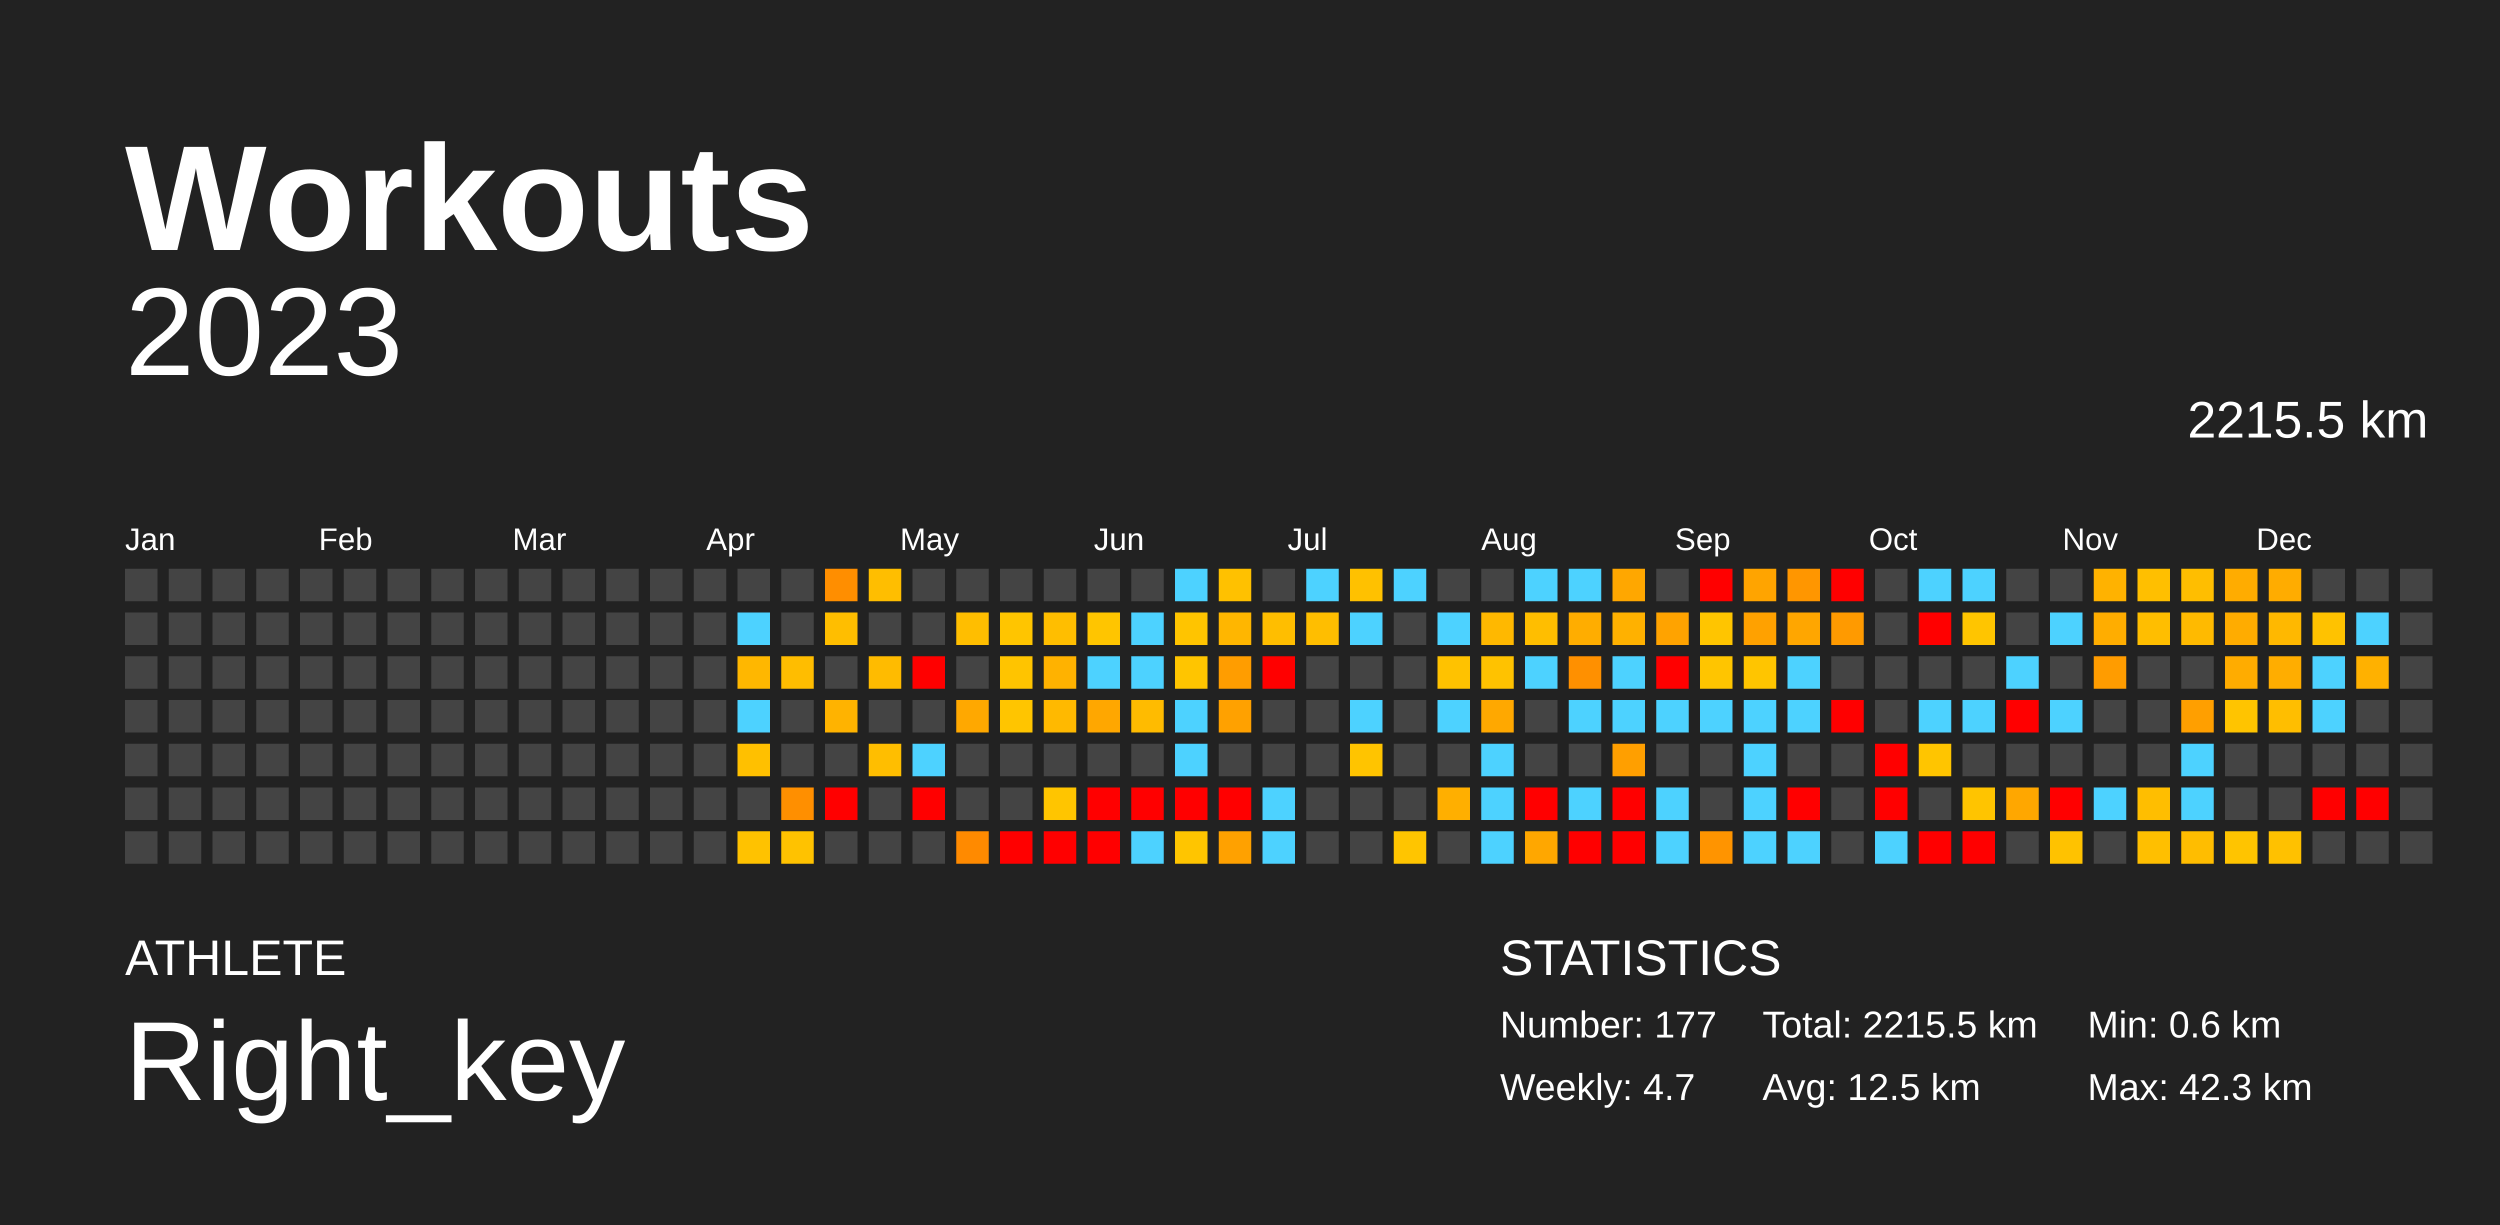
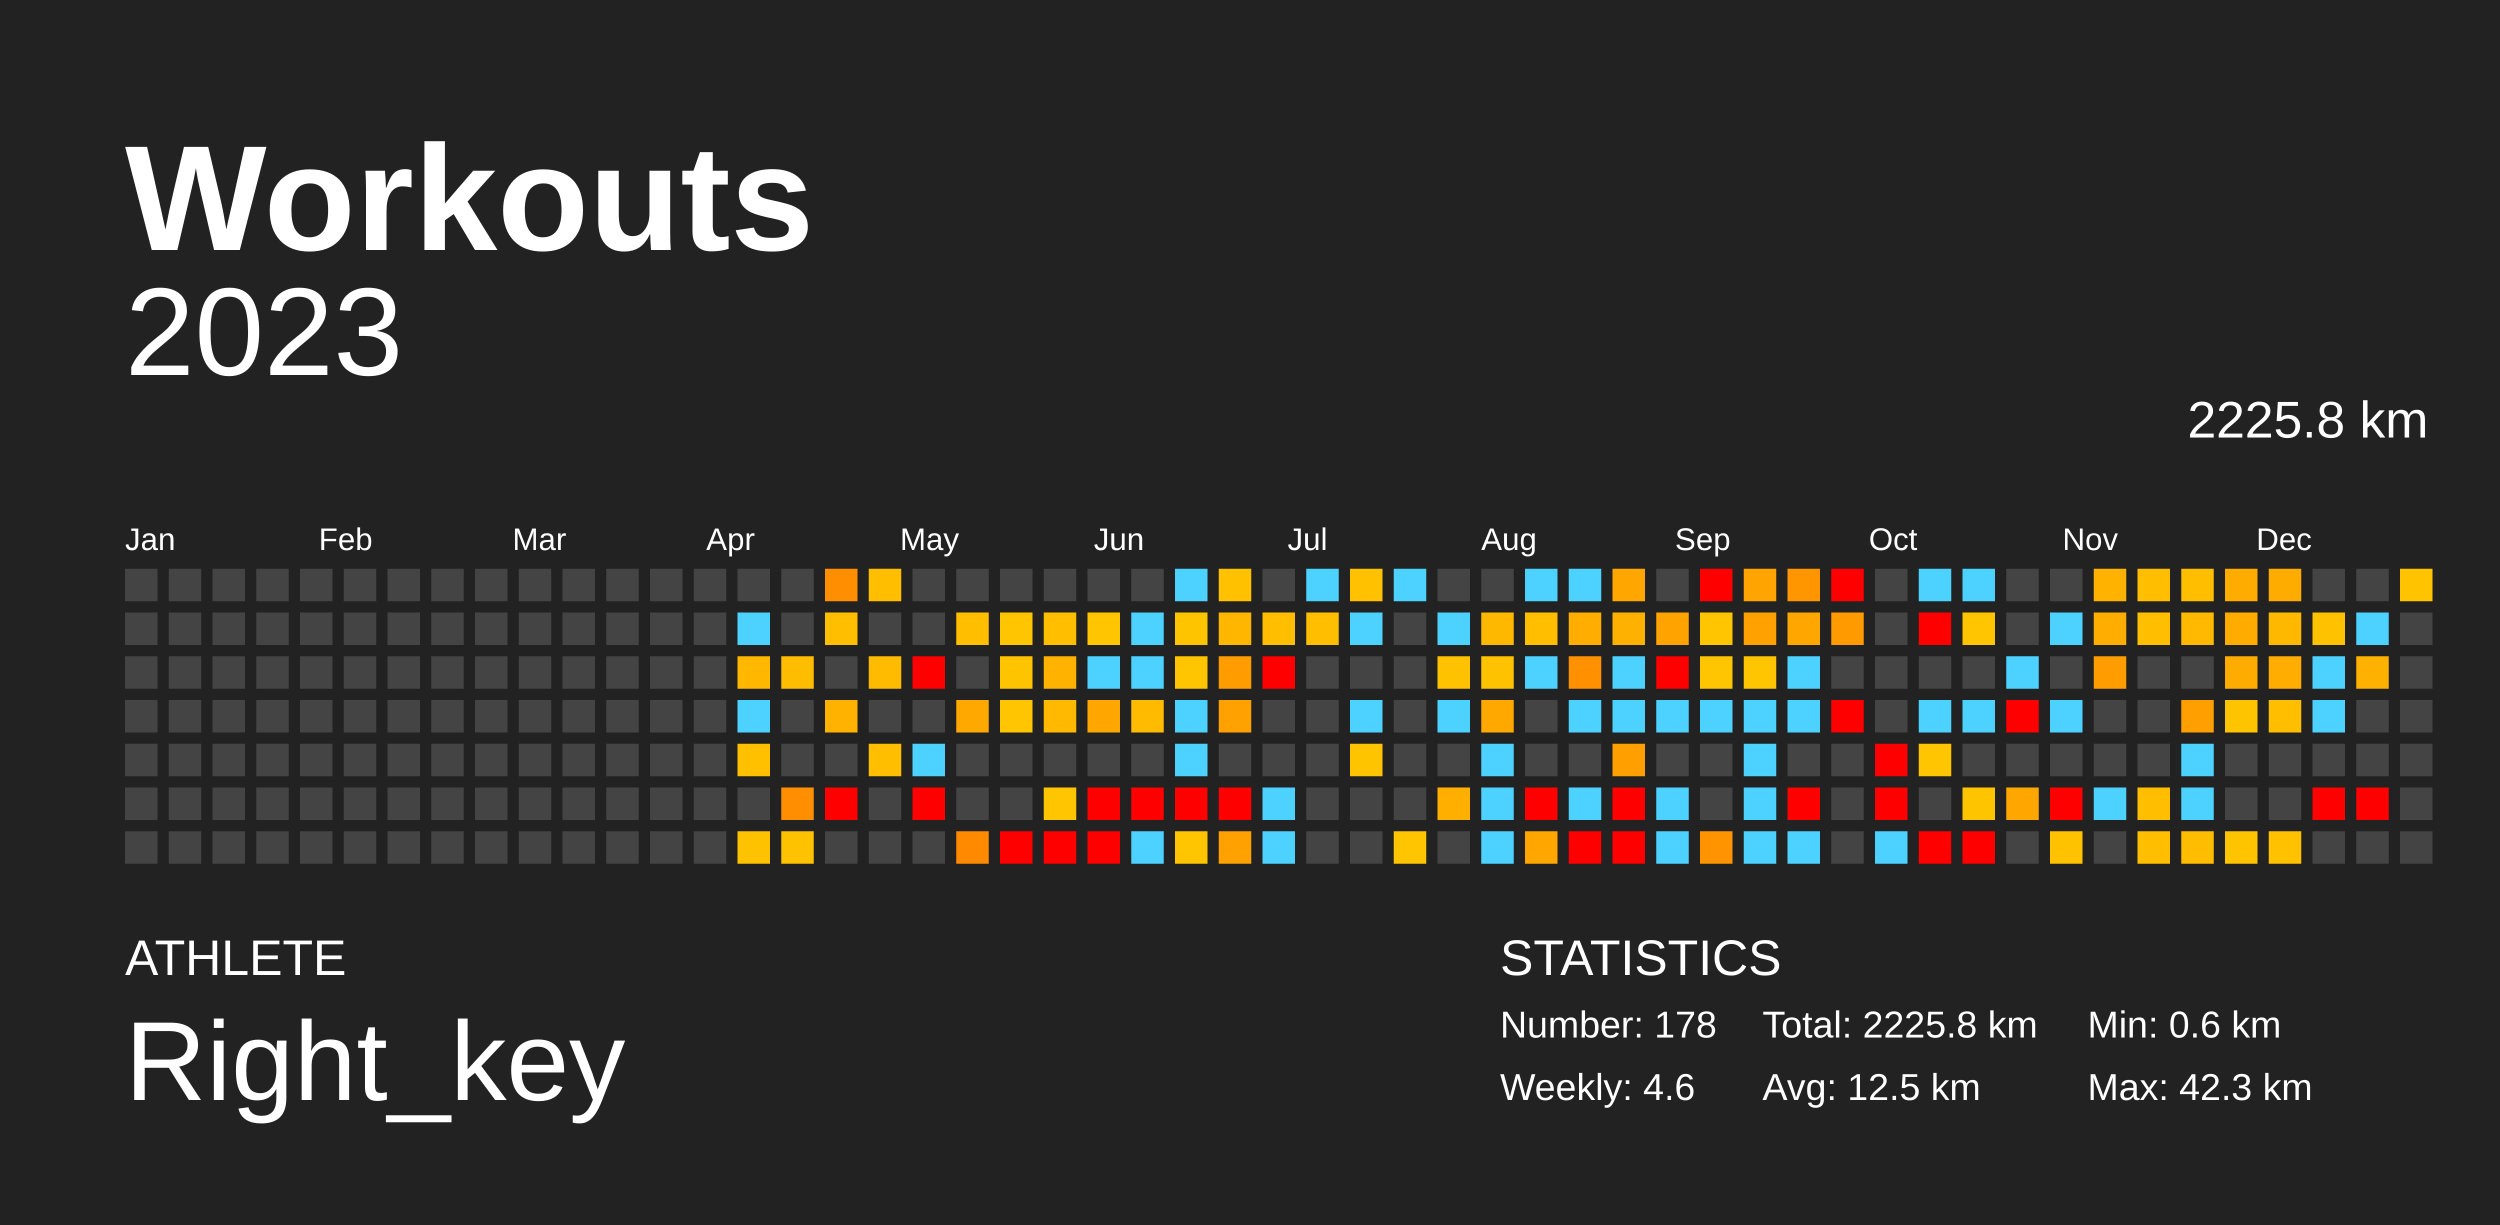
<svg xmlns="http://www.w3.org/2000/svg" baseProfile="full" height="98mm" version="1.1" viewBox="0,0,200,98" width="200mm">
  <defs />
  <rect fill="#222222" height="98" width="200" x="0" y="0" />
  <text fill="#FFFFFF" style="font-size:12px; font-family:Arial; font-weight:bold;" x="10" y="20">Workouts</text>
  <text fill="#FFFFFF" style="font-size:4px; font-family:Arial" x="10" y="78">ATHLETE</text>
  <text fill="#FFFFFF" style="font-size:9px; font-family:Arial" x="10" y="88">Right_key</text>
  <text fill="#FFFFFF" style="font-size:4px; font-family:Arial" x="120" y="78">STATISTICS</text>
-   <text fill="#FFFFFF" style="font-size:3px; font-family:Arial" x="120" y="83">Number: 177</text>
-   <text fill="#FFFFFF" style="font-size:3px; font-family:Arial" x="120" y="88">Weekly: 4.7</text>
-   <text fill="#FFFFFF" style="font-size:3px; font-family:Arial" x="141" y="83">Total: 2215.5 km</text>
+   <text fill="#FFFFFF" style="font-size:3px; font-family:Arial" x="120" y="83">Number: 178</text>
+   <text fill="#FFFFFF" style="font-size:3px; font-family:Arial" x="120" y="88">Weekly: 4.6</text>
+   <text fill="#FFFFFF" style="font-size:3px; font-family:Arial" x="141" y="83">Total: 2225.8 km</text>
  <text fill="#FFFFFF" style="font-size:3px; font-family:Arial" x="141" y="88">Avg: 12.5 km</text>
  <text fill="#FFFFFF" style="font-size:3px; font-family:Arial" x="167" y="83">Min: 0.6 km</text>
  <text fill="#FFFFFF" style="font-size:3px; font-family:Arial" x="167" y="88">Max: 42.3 km</text>
  <text alignment-baseline="hanging" fill="#FFFFFF" style="font-size:10.0px; font-family:Arial;" x="10" y="30">2023</text>
-   <text alignment-baseline="hanging" fill="#FFFFFF" style="font-size:4.125px; font-family:Arial;" x="175" y="35">2215.5 km</text>
+   <text alignment-baseline="hanging" fill="#FFFFFF" style="font-size:4.125px; font-family:Arial;" x="175" y="35">2225.8 km</text>
  <text fill="#FFFFFF" style="font-size:2.5px; font-family:Arial" x="10.0" y="44">Jan</text>
  <text fill="#FFFFFF" style="font-size:2.5px; font-family:Arial" x="25.5" y="44">Feb</text>
  <text fill="#FFFFFF" style="font-size:2.5px; font-family:Arial" x="41.0" y="44">Mar</text>
  <text fill="#FFFFFF" style="font-size:2.5px; font-family:Arial" x="56.5" y="44">Apr</text>
  <text fill="#FFFFFF" style="font-size:2.5px; font-family:Arial" x="72.0" y="44">May</text>
  <text fill="#FFFFFF" style="font-size:2.5px; font-family:Arial" x="87.5" y="44">Jun</text>
  <text fill="#FFFFFF" style="font-size:2.5px; font-family:Arial" x="103.0" y="44">Jul</text>
  <text fill="#FFFFFF" style="font-size:2.5px; font-family:Arial" x="118.5" y="44">Aug</text>
  <text fill="#FFFFFF" style="font-size:2.5px; font-family:Arial" x="134.0" y="44">Sep</text>
  <text fill="#FFFFFF" style="font-size:2.5px; font-family:Arial" x="149.5" y="44">Oct</text>
  <text fill="#FFFFFF" style="font-size:2.5px; font-family:Arial" x="165.0" y="44">Nov</text>
  <text fill="#FFFFFF" style="font-size:2.5px; font-family:Arial" x="180.5" y="44">Dec</text>
  <rect fill="#444444" height="2.6" width="2.6" x="10.0" y="45.5" />
  <rect fill="#444444" height="2.6" width="2.6" x="10.0" y="49.0" />
  <rect fill="#444444" height="2.6" width="2.6" x="10.0" y="52.5" />
  <rect fill="#444444" height="2.6" width="2.6" x="10.0" y="56.0" />
  <rect fill="#444444" height="2.6" width="2.6" x="10.0" y="59.5" />
  <rect fill="#444444" height="2.6" width="2.6" x="10.0" y="63.0" />
  <rect fill="#444444" height="2.6" width="2.6" x="10.0" y="66.5" />
  <rect fill="#444444" height="2.6" width="2.6" x="13.5" y="45.5" />
  <rect fill="#444444" height="2.6" width="2.6" x="13.5" y="49.0" />
  <rect fill="#444444" height="2.6" width="2.6" x="13.5" y="52.5" />
  <rect fill="#444444" height="2.6" width="2.6" x="13.5" y="56.0" />
  <rect fill="#444444" height="2.6" width="2.6" x="13.5" y="59.5" />
  <rect fill="#444444" height="2.6" width="2.6" x="13.5" y="63.0" />
  <rect fill="#444444" height="2.6" width="2.6" x="13.5" y="66.5" />
  <rect fill="#444444" height="2.6" width="2.6" x="17.0" y="45.5" />
  <rect fill="#444444" height="2.6" width="2.6" x="17.0" y="49.0" />
  <rect fill="#444444" height="2.6" width="2.6" x="17.0" y="52.5" />
  <rect fill="#444444" height="2.6" width="2.6" x="17.0" y="56.0" />
  <rect fill="#444444" height="2.6" width="2.6" x="17.0" y="59.5" />
  <rect fill="#444444" height="2.6" width="2.6" x="17.0" y="63.0" />
  <rect fill="#444444" height="2.6" width="2.6" x="17.0" y="66.5" />
  <rect fill="#444444" height="2.6" width="2.6" x="20.5" y="45.5" />
  <rect fill="#444444" height="2.6" width="2.6" x="20.5" y="49.0" />
  <rect fill="#444444" height="2.6" width="2.6" x="20.5" y="52.5" />
  <rect fill="#444444" height="2.6" width="2.6" x="20.5" y="56.0" />
  <rect fill="#444444" height="2.6" width="2.6" x="20.5" y="59.5" />
  <rect fill="#444444" height="2.6" width="2.6" x="20.5" y="63.0" />
  <rect fill="#444444" height="2.6" width="2.6" x="20.5" y="66.5" />
  <rect fill="#444444" height="2.6" width="2.6" x="24.0" y="45.5" />
  <rect fill="#444444" height="2.6" width="2.6" x="24.0" y="49.0" />
  <rect fill="#444444" height="2.6" width="2.6" x="24.0" y="52.5" />
  <rect fill="#444444" height="2.6" width="2.6" x="24.0" y="56.0" />
  <rect fill="#444444" height="2.6" width="2.6" x="24.0" y="59.5" />
  <rect fill="#444444" height="2.6" width="2.6" x="24.0" y="63.0" />
  <rect fill="#444444" height="2.6" width="2.6" x="24.0" y="66.5" />
  <rect fill="#444444" height="2.6" width="2.6" x="27.5" y="45.5" />
  <rect fill="#444444" height="2.6" width="2.6" x="27.5" y="49.0" />
  <rect fill="#444444" height="2.6" width="2.6" x="27.5" y="52.5" />
  <rect fill="#444444" height="2.6" width="2.6" x="27.5" y="56.0" />
  <rect fill="#444444" height="2.6" width="2.6" x="27.5" y="59.5" />
  <rect fill="#444444" height="2.6" width="2.6" x="27.5" y="63.0" />
  <rect fill="#444444" height="2.6" width="2.6" x="27.5" y="66.5" />
  <rect fill="#444444" height="2.6" width="2.6" x="31.0" y="45.5" />
  <rect fill="#444444" height="2.6" width="2.6" x="31.0" y="49.0" />
  <rect fill="#444444" height="2.6" width="2.6" x="31.0" y="52.5" />
  <rect fill="#444444" height="2.6" width="2.6" x="31.0" y="56.0" />
  <rect fill="#444444" height="2.6" width="2.6" x="31.0" y="59.5" />
  <rect fill="#444444" height="2.6" width="2.6" x="31.0" y="63.0" />
  <rect fill="#444444" height="2.6" width="2.6" x="31.0" y="66.5" />
  <rect fill="#444444" height="2.6" width="2.6" x="34.5" y="45.5" />
  <rect fill="#444444" height="2.6" width="2.6" x="34.5" y="49.0" />
  <rect fill="#444444" height="2.6" width="2.6" x="34.5" y="52.5" />
  <rect fill="#444444" height="2.6" width="2.6" x="34.5" y="56.0" />
  <rect fill="#444444" height="2.6" width="2.6" x="34.5" y="59.5" />
  <rect fill="#444444" height="2.6" width="2.6" x="34.5" y="63.0" />
  <rect fill="#444444" height="2.6" width="2.6" x="34.5" y="66.5" />
  <rect fill="#444444" height="2.6" width="2.6" x="38.0" y="45.5" />
  <rect fill="#444444" height="2.6" width="2.6" x="38.0" y="49.0" />
  <rect fill="#444444" height="2.6" width="2.6" x="38.0" y="52.5" />
  <rect fill="#444444" height="2.6" width="2.6" x="38.0" y="56.0" />
  <rect fill="#444444" height="2.6" width="2.6" x="38.0" y="59.5" />
  <rect fill="#444444" height="2.6" width="2.6" x="38.0" y="63.0" />
  <rect fill="#444444" height="2.6" width="2.6" x="38.0" y="66.5" />
  <rect fill="#444444" height="2.6" width="2.6" x="41.5" y="45.5" />
  <rect fill="#444444" height="2.6" width="2.6" x="41.5" y="49.0" />
  <rect fill="#444444" height="2.6" width="2.6" x="41.5" y="52.5" />
  <rect fill="#444444" height="2.6" width="2.6" x="41.5" y="56.0" />
  <rect fill="#444444" height="2.6" width="2.6" x="41.5" y="59.5" />
  <rect fill="#444444" height="2.6" width="2.6" x="41.5" y="63.0" />
  <rect fill="#444444" height="2.6" width="2.6" x="41.5" y="66.5" />
  <rect fill="#444444" height="2.6" width="2.6" x="45.0" y="45.5" />
  <rect fill="#444444" height="2.6" width="2.6" x="45.0" y="49.0" />
  <rect fill="#444444" height="2.6" width="2.6" x="45.0" y="52.5" />
  <rect fill="#444444" height="2.6" width="2.6" x="45.0" y="56.0" />
  <rect fill="#444444" height="2.6" width="2.6" x="45.0" y="59.5" />
  <rect fill="#444444" height="2.6" width="2.6" x="45.0" y="63.0" />
  <rect fill="#444444" height="2.6" width="2.6" x="45.0" y="66.5" />
  <rect fill="#444444" height="2.6" width="2.6" x="48.5" y="45.5" />
  <rect fill="#444444" height="2.6" width="2.6" x="48.5" y="49.0" />
  <rect fill="#444444" height="2.6" width="2.6" x="48.5" y="52.5" />
  <rect fill="#444444" height="2.6" width="2.6" x="48.5" y="56.0" />
  <rect fill="#444444" height="2.6" width="2.6" x="48.5" y="59.5" />
  <rect fill="#444444" height="2.6" width="2.6" x="48.5" y="63.0" />
  <rect fill="#444444" height="2.6" width="2.6" x="48.5" y="66.5" />
  <rect fill="#444444" height="2.6" width="2.6" x="52.0" y="45.5" />
  <rect fill="#444444" height="2.6" width="2.6" x="52.0" y="49.0" />
  <rect fill="#444444" height="2.6" width="2.6" x="52.0" y="52.5" />
  <rect fill="#444444" height="2.6" width="2.6" x="52.0" y="56.0" />
  <rect fill="#444444" height="2.6" width="2.6" x="52.0" y="59.5" />
  <rect fill="#444444" height="2.6" width="2.6" x="52.0" y="63.0" />
  <rect fill="#444444" height="2.6" width="2.6" x="52.0" y="66.5" />
  <rect fill="#444444" height="2.6" width="2.6" x="55.5" y="45.5" />
  <rect fill="#444444" height="2.6" width="2.6" x="55.5" y="49.0" />
  <rect fill="#444444" height="2.6" width="2.6" x="55.5" y="52.5" />
  <rect fill="#444444" height="2.6" width="2.6" x="55.5" y="56.0" />
  <rect fill="#444444" height="2.6" width="2.6" x="55.5" y="59.5" />
  <rect fill="#444444" height="2.6" width="2.6" x="55.5" y="63.0" />
  <rect fill="#444444" height="2.6" width="2.6" x="55.5" y="66.5" />
  <rect fill="#444444" height="2.6" width="2.6" x="59.0" y="45.5" />
  <rect fill="#4dd2ff" height="2.6" width="2.6" x="59.0" y="49.0" />
  <rect fill="#ffb700" height="2.6" width="2.6" x="59.0" y="52.5" />
  <rect fill="#4dd2ff" height="2.6" width="2.6" x="59.0" y="56.0" />
  <rect fill="#ffc000" height="2.6" width="2.6" x="59.0" y="59.5" />
  <rect fill="#444444" height="2.6" width="2.6" x="59.0" y="63.0" />
  <rect fill="#ffc200" height="2.6" width="2.6" x="59.0" y="66.5" />
  <rect fill="#444444" height="2.6" width="2.6" x="62.5" y="45.5" />
  <rect fill="#444444" height="2.6" width="2.6" x="62.5" y="49.0" />
  <rect fill="#ffbd00" height="2.6" width="2.6" x="62.5" y="52.5" />
  <rect fill="#444444" height="2.6" width="2.6" x="62.5" y="56.0" />
  <rect fill="#444444" height="2.6" width="2.6" x="62.5" y="59.5" />
  <rect fill="#ff8f00" height="2.6" width="2.6" x="62.5" y="63.0" />
  <rect fill="#ffc200" height="2.6" width="2.6" x="62.5" y="66.5" />
  <rect fill="#ff8e00" height="2.6" width="2.6" x="66.0" y="45.5" />
  <rect fill="#ffbe00" height="2.6" width="2.6" x="66.0" y="49.0" />
  <rect fill="#444444" height="2.6" width="2.6" x="66.0" y="52.5" />
  <rect fill="#ffb300" height="2.6" width="2.6" x="66.0" y="56.0" />
  <rect fill="#444444" height="2.6" width="2.6" x="66.0" y="59.5" />
  <rect fill="red" height="2.6" width="2.6" x="66.0" y="63.0" />
  <rect fill="#444444" height="2.6" width="2.6" x="66.0" y="66.5" />
  <rect fill="#ffbe00" height="2.6" width="2.6" x="69.5" y="45.5" />
  <rect fill="#444444" height="2.6" width="2.6" x="69.5" y="49.0" />
  <rect fill="#ffbb00" height="2.6" width="2.6" x="69.5" y="52.5" />
  <rect fill="#444444" height="2.6" width="2.6" x="69.5" y="56.0" />
  <rect fill="#ffbe00" height="2.6" width="2.6" x="69.5" y="59.5" />
  <rect fill="#444444" height="2.6" width="2.6" x="69.5" y="63.0" />
  <rect fill="#444444" height="2.6" width="2.6" x="69.5" y="66.5" />
  <rect fill="#444444" height="2.6" width="2.6" x="73.0" y="45.5" />
  <rect fill="#444444" height="2.6" width="2.6" x="73.0" y="49.0" />
  <rect fill="red" height="2.6" width="2.6" x="73.0" y="52.5" />
  <rect fill="#444444" height="2.6" width="2.6" x="73.0" y="56.0" />
  <rect fill="#4dd2ff" height="2.6" width="2.6" x="73.0" y="59.5" />
  <rect fill="red" height="2.6" width="2.6" x="73.0" y="63.0" />
  <rect fill="#444444" height="2.6" width="2.6" x="73.0" y="66.5" />
  <rect fill="#444444" height="2.6" width="2.6" x="76.5" y="45.5" />
  <rect fill="#ffbe00" height="2.6" width="2.6" x="76.5" y="49.0" />
  <rect fill="#444444" height="2.6" width="2.6" x="76.5" y="52.5" />
  <rect fill="#ffa800" height="2.6" width="2.6" x="76.5" y="56.0" />
  <rect fill="#444444" height="2.6" width="2.6" x="76.5" y="59.5" />
  <rect fill="#444444" height="2.6" width="2.6" x="76.5" y="63.0" />
  <rect fill="#ff8a00" height="2.6" width="2.6" x="76.5" y="66.5" />
  <rect fill="#444444" height="2.6" width="2.6" x="80.0" y="45.5" />
  <rect fill="#ffc500" height="2.6" width="2.6" x="80.0" y="49.0" />
  <rect fill="#ffc400" height="2.6" width="2.6" x="80.0" y="52.5" />
  <rect fill="#ffc500" height="2.6" width="2.6" x="80.0" y="56.0" />
  <rect fill="#444444" height="2.6" width="2.6" x="80.0" y="59.5" />
  <rect fill="#444444" height="2.6" width="2.6" x="80.0" y="63.0" />
  <rect fill="red" height="2.6" width="2.6" x="80.0" y="66.5" />
  <rect fill="#444444" height="2.6" width="2.6" x="83.5" y="45.5" />
  <rect fill="#ffbe00" height="2.6" width="2.6" x="83.5" y="49.0" />
  <rect fill="#ffb200" height="2.6" width="2.6" x="83.5" y="52.5" />
  <rect fill="#ffb900" height="2.6" width="2.6" x="83.5" y="56.0" />
  <rect fill="#444444" height="2.6" width="2.6" x="83.5" y="59.5" />
  <rect fill="#ffc500" height="2.6" width="2.6" x="83.5" y="63.0" />
  <rect fill="red" height="2.6" width="2.6" x="83.5" y="66.5" />
  <rect fill="#444444" height="2.6" width="2.6" x="87.0" y="45.5" />
  <rect fill="#ffc500" height="2.6" width="2.6" x="87.0" y="49.0" />
  <rect fill="#4dd2ff" height="2.6" width="2.6" x="87.0" y="52.5" />
  <rect fill="#ffa700" height="2.6" width="2.6" x="87.0" y="56.0" />
  <rect fill="#444444" height="2.6" width="2.6" x="87.0" y="59.5" />
  <rect fill="red" height="2.6" width="2.6" x="87.0" y="63.0" />
  <rect fill="red" height="2.6" width="2.6" x="87.0" y="66.5" />
  <rect fill="#444444" height="2.6" width="2.6" x="90.5" y="45.5" />
  <rect fill="#4dd2ff" height="2.6" width="2.6" x="90.5" y="49.0" />
  <rect fill="#4dd2ff" height="2.6" width="2.6" x="90.5" y="52.5" />
  <rect fill="#ffbb00" height="2.6" width="2.6" x="90.5" y="56.0" />
  <rect fill="#444444" height="2.6" width="2.6" x="90.5" y="59.5" />
  <rect fill="red" height="2.6" width="2.6" x="90.5" y="63.0" />
  <rect fill="#4dd2ff" height="2.6" width="2.6" x="90.5" y="66.5" />
  <rect fill="#4dd2ff" height="2.6" width="2.6" x="94.0" y="45.5" />
  <rect fill="#ffc400" height="2.6" width="2.6" x="94.0" y="49.0" />
  <rect fill="#ffc500" height="2.6" width="2.6" x="94.0" y="52.5" />
  <rect fill="#4dd2ff" height="2.6" width="2.6" x="94.0" y="56.0" />
  <rect fill="#4dd2ff" height="2.6" width="2.6" x="94.0" y="59.5" />
  <rect fill="red" height="2.6" width="2.6" x="94.0" y="63.0" />
  <rect fill="#ffc500" height="2.6" width="2.6" x="94.0" y="66.5" />
  <rect fill="#ffc100" height="2.6" width="2.6" x="97.5" y="45.5" />
  <rect fill="#ffb600" height="2.6" width="2.6" x="97.5" y="49.0" />
  <rect fill="#ff9d00" height="2.6" width="2.6" x="97.5" y="52.5" />
  <rect fill="#ffa100" height="2.6" width="2.6" x="97.5" y="56.0" />
  <rect fill="#444444" height="2.6" width="2.6" x="97.5" y="59.5" />
  <rect fill="red" height="2.6" width="2.6" x="97.5" y="63.0" />
  <rect fill="#ffa100" height="2.6" width="2.6" x="97.5" y="66.5" />
  <rect fill="#444444" height="2.6" width="2.6" x="101.0" y="45.5" />
  <rect fill="#ffbe00" height="2.6" width="2.6" x="101.0" y="49.0" />
  <rect fill="red" height="2.6" width="2.6" x="101.0" y="52.5" />
  <rect fill="#444444" height="2.6" width="2.6" x="101.0" y="56.0" />
  <rect fill="#444444" height="2.6" width="2.6" x="101.0" y="59.5" />
  <rect fill="#4dd2ff" height="2.6" width="2.6" x="101.0" y="63.0" />
  <rect fill="#4dd2ff" height="2.6" width="2.6" x="101.0" y="66.5" />
  <rect fill="#4dd2ff" height="2.6" width="2.6" x="104.5" y="45.5" />
  <rect fill="#ffbe00" height="2.6" width="2.6" x="104.5" y="49.0" />
  <rect fill="#444444" height="2.6" width="2.6" x="104.5" y="52.5" />
  <rect fill="#444444" height="2.6" width="2.6" x="104.5" y="56.0" />
  <rect fill="#444444" height="2.6" width="2.6" x="104.5" y="59.5" />
  <rect fill="#444444" height="2.6" width="2.6" x="104.5" y="63.0" />
  <rect fill="#444444" height="2.6" width="2.6" x="104.5" y="66.5" />
  <rect fill="#ffc100" height="2.6" width="2.6" x="108.0" y="45.5" />
  <rect fill="#4dd2ff" height="2.6" width="2.6" x="108.0" y="49.0" />
  <rect fill="#444444" height="2.6" width="2.6" x="108.0" y="52.5" />
  <rect fill="#4dd2ff" height="2.6" width="2.6" x="108.0" y="56.0" />
  <rect fill="#ffc400" height="2.6" width="2.6" x="108.0" y="59.5" />
  <rect fill="#444444" height="2.6" width="2.6" x="108.0" y="63.0" />
  <rect fill="#444444" height="2.6" width="2.6" x="108.0" y="66.5" />
  <rect fill="#4dd2ff" height="2.6" width="2.6" x="111.5" y="45.5" />
  <rect fill="#444444" height="2.6" width="2.6" x="111.5" y="49.0" />
  <rect fill="#444444" height="2.6" width="2.6" x="111.5" y="52.5" />
  <rect fill="#444444" height="2.6" width="2.6" x="111.5" y="56.0" />
  <rect fill="#444444" height="2.6" width="2.6" x="111.5" y="59.5" />
  <rect fill="#444444" height="2.6" width="2.6" x="111.5" y="63.0" />
  <rect fill="#ffc500" height="2.6" width="2.6" x="111.5" y="66.5" />
  <rect fill="#444444" height="2.6" width="2.6" x="115.0" y="45.5" />
  <rect fill="#4dd2ff" height="2.6" width="2.6" x="115.0" y="49.0" />
  <rect fill="#ffc200" height="2.6" width="2.6" x="115.0" y="52.5" />
  <rect fill="#4dd2ff" height="2.6" width="2.6" x="115.0" y="56.0" />
  <rect fill="#444444" height="2.6" width="2.6" x="115.0" y="59.5" />
  <rect fill="#ffaf00" height="2.6" width="2.6" x="115.0" y="63.0" />
  <rect fill="#444444" height="2.6" width="2.6" x="115.0" y="66.5" />
  <rect fill="#444444" height="2.6" width="2.6" x="118.5" y="45.5" />
  <rect fill="#ffb800" height="2.6" width="2.6" x="118.5" y="49.0" />
  <rect fill="#ffc200" height="2.6" width="2.6" x="118.5" y="52.5" />
  <rect fill="#ffa800" height="2.6" width="2.6" x="118.5" y="56.0" />
  <rect fill="#4dd2ff" height="2.6" width="2.6" x="118.5" y="59.5" />
  <rect fill="#4dd2ff" height="2.6" width="2.6" x="118.5" y="63.0" />
  <rect fill="#4dd2ff" height="2.6" width="2.6" x="118.5" y="66.5" />
  <rect fill="#4dd2ff" height="2.6" width="2.6" x="122.0" y="45.5" />
  <rect fill="#ffbe00" height="2.6" width="2.6" x="122.0" y="49.0" />
  <rect fill="#4dd2ff" height="2.6" width="2.6" x="122.0" y="52.5" />
  <rect fill="#444444" height="2.6" width="2.6" x="122.0" y="56.0" />
  <rect fill="#444444" height="2.6" width="2.6" x="122.0" y="59.5" />
  <rect fill="red" height="2.6" width="2.6" x="122.0" y="63.0" />
  <rect fill="#ffa700" height="2.6" width="2.6" x="122.0" y="66.5" />
  <rect fill="#4dd2ff" height="2.6" width="2.6" x="125.5" y="45.5" />
  <rect fill="#ffad00" height="2.6" width="2.6" x="125.5" y="49.0" />
  <rect fill="#ff9000" height="2.6" width="2.6" x="125.5" y="52.5" />
  <rect fill="#4dd2ff" height="2.6" width="2.6" x="125.5" y="56.0" />
  <rect fill="#444444" height="2.6" width="2.6" x="125.5" y="59.5" />
  <rect fill="#4dd2ff" height="2.6" width="2.6" x="125.5" y="63.0" />
  <rect fill="red" height="2.6" width="2.6" x="125.5" y="66.5" />
  <rect fill="#ffa700" height="2.6" width="2.6" x="129.0" y="45.5" />
  <rect fill="#ffb100" height="2.6" width="2.6" x="129.0" y="49.0" />
  <rect fill="#4dd2ff" height="2.6" width="2.6" x="129.0" y="52.5" />
  <rect fill="#4dd2ff" height="2.6" width="2.6" x="129.0" y="56.0" />
  <rect fill="#ff9f00" height="2.6" width="2.6" x="129.0" y="59.5" />
  <rect fill="red" height="2.6" width="2.6" x="129.0" y="63.0" />
  <rect fill="red" height="2.6" width="2.6" x="129.0" y="66.5" />
  <rect fill="#444444" height="2.6" width="2.6" x="132.5" y="45.5" />
  <rect fill="#ffa300" height="2.6" width="2.6" x="132.5" y="49.0" />
  <rect fill="red" height="2.6" width="2.6" x="132.5" y="52.5" />
  <rect fill="#4dd2ff" height="2.6" width="2.6" x="132.5" y="56.0" />
  <rect fill="#444444" height="2.6" width="2.6" x="132.5" y="59.5" />
  <rect fill="#4dd2ff" height="2.6" width="2.6" x="132.5" y="63.0" />
  <rect fill="#4dd2ff" height="2.6" width="2.6" x="132.5" y="66.5" />
  <rect fill="red" height="2.6" width="2.6" x="136.0" y="45.5" />
  <rect fill="#ffc500" height="2.6" width="2.6" x="136.0" y="49.0" />
  <rect fill="#ffc500" height="2.6" width="2.6" x="136.0" y="52.5" />
  <rect fill="#4dd2ff" height="2.6" width="2.6" x="136.0" y="56.0" />
  <rect fill="#444444" height="2.6" width="2.6" x="136.0" y="59.5" />
  <rect fill="#444444" height="2.6" width="2.6" x="136.0" y="63.0" />
  <rect fill="#ff9400" height="2.6" width="2.6" x="136.0" y="66.5" />
  <rect fill="#ffa400" height="2.6" width="2.6" x="139.5" y="45.5" />
  <rect fill="#ffa100" height="2.6" width="2.6" x="139.5" y="49.0" />
  <rect fill="#ffc500" height="2.6" width="2.6" x="139.5" y="52.5" />
  <rect fill="#4dd2ff" height="2.6" width="2.6" x="139.5" y="56.0" />
  <rect fill="#4dd2ff" height="2.6" width="2.6" x="139.5" y="59.5" />
  <rect fill="#4dd2ff" height="2.6" width="2.6" x="139.5" y="63.0" />
  <rect fill="#4dd2ff" height="2.6" width="2.6" x="139.5" y="66.5" />
  <rect fill="#ff9600" height="2.6" width="2.6" x="143.0" y="45.5" />
  <rect fill="#ffa600" height="2.6" width="2.6" x="143.0" y="49.0" />
  <rect fill="#4dd2ff" height="2.6" width="2.6" x="143.0" y="52.5" />
  <rect fill="#4dd2ff" height="2.6" width="2.6" x="143.0" y="56.0" />
  <rect fill="#444444" height="2.6" width="2.6" x="143.0" y="59.5" />
  <rect fill="red" height="2.6" width="2.6" x="143.0" y="63.0" />
  <rect fill="#4dd2ff" height="2.6" width="2.6" x="143.0" y="66.5" />
  <rect fill="red" height="2.6" width="2.6" x="146.5" y="45.5" />
  <rect fill="#ff9a00" height="2.6" width="2.6" x="146.5" y="49.0" />
  <rect fill="#444444" height="2.6" width="2.6" x="146.5" y="52.5" />
  <rect fill="red" height="2.6" width="2.6" x="146.5" y="56.0" />
  <rect fill="#444444" height="2.6" width="2.6" x="146.5" y="59.5" />
  <rect fill="#444444" height="2.6" width="2.6" x="146.5" y="63.0" />
  <rect fill="#444444" height="2.6" width="2.6" x="146.5" y="66.5" />
  <rect fill="#444444" height="2.6" width="2.6" x="150.0" y="45.5" />
  <rect fill="#444444" height="2.6" width="2.6" x="150.0" y="49.0" />
  <rect fill="#444444" height="2.6" width="2.6" x="150.0" y="52.5" />
  <rect fill="#444444" height="2.6" width="2.6" x="150.0" y="56.0" />
  <rect fill="red" height="2.6" width="2.6" x="150.0" y="59.5" />
  <rect fill="red" height="2.6" width="2.6" x="150.0" y="63.0" />
  <rect fill="#4dd2ff" height="2.6" width="2.6" x="150.0" y="66.5" />
  <rect fill="#4dd2ff" height="2.6" width="2.6" x="153.5" y="45.5" />
  <rect fill="red" height="2.6" width="2.6" x="153.5" y="49.0" />
  <rect fill="#444444" height="2.6" width="2.6" x="153.5" y="52.5" />
  <rect fill="#4dd2ff" height="2.6" width="2.6" x="153.5" y="56.0" />
  <rect fill="#ffc500" height="2.6" width="2.6" x="153.5" y="59.5" />
  <rect fill="#444444" height="2.6" width="2.6" x="153.5" y="63.0" />
  <rect fill="red" height="2.6" width="2.6" x="153.5" y="66.5" />
  <rect fill="#4dd2ff" height="2.6" width="2.6" x="157.0" y="45.5" />
  <rect fill="#ffc500" height="2.6" width="2.6" x="157.0" y="49.0" />
  <rect fill="#444444" height="2.6" width="2.6" x="157.0" y="52.5" />
  <rect fill="#4dd2ff" height="2.6" width="2.6" x="157.0" y="56.0" />
  <rect fill="#444444" height="2.6" width="2.6" x="157.0" y="59.5" />
  <rect fill="#ffc400" height="2.6" width="2.6" x="157.0" y="63.0" />
  <rect fill="red" height="2.6" width="2.6" x="157.0" y="66.5" />
  <rect fill="#444444" height="2.6" width="2.6" x="160.5" y="45.5" />
  <rect fill="#444444" height="2.6" width="2.6" x="160.5" y="49.0" />
  <rect fill="#4dd2ff" height="2.6" width="2.6" x="160.5" y="52.5" />
  <rect fill="red" height="2.6" width="2.6" x="160.5" y="56.0" />
  <rect fill="#444444" height="2.6" width="2.6" x="160.5" y="59.5" />
  <rect fill="#ffa700" height="2.6" width="2.6" x="160.5" y="63.0" />
  <rect fill="#444444" height="2.6" width="2.6" x="160.5" y="66.5" />
  <rect fill="#444444" height="2.6" width="2.6" x="164.0" y="45.5" />
  <rect fill="#4dd2ff" height="2.6" width="2.6" x="164.0" y="49.0" />
  <rect fill="#444444" height="2.6" width="2.6" x="164.0" y="52.5" />
  <rect fill="#4dd2ff" height="2.6" width="2.6" x="164.0" y="56.0" />
  <rect fill="#444444" height="2.6" width="2.6" x="164.0" y="59.5" />
  <rect fill="red" height="2.6" width="2.6" x="164.0" y="63.0" />
  <rect fill="#ffc200" height="2.6" width="2.6" x="164.0" y="66.5" />
  <rect fill="#ffb200" height="2.6" width="2.6" x="167.5" y="45.5" />
  <rect fill="#ffad00" height="2.6" width="2.6" x="167.5" y="49.0" />
  <rect fill="#ff9c00" height="2.6" width="2.6" x="167.5" y="52.5" />
  <rect fill="#444444" height="2.6" width="2.6" x="167.5" y="56.0" />
  <rect fill="#444444" height="2.6" width="2.6" x="167.5" y="59.5" />
  <rect fill="#4dd2ff" height="2.6" width="2.6" x="167.5" y="63.0" />
  <rect fill="#444444" height="2.6" width="2.6" x="167.5" y="66.5" />
  <rect fill="#ffbf00" height="2.6" width="2.6" x="171.0" y="45.5" />
  <rect fill="#ffbe00" height="2.6" width="2.6" x="171.0" y="49.0" />
  <rect fill="#444444" height="2.6" width="2.6" x="171.0" y="52.5" />
  <rect fill="#444444" height="2.6" width="2.6" x="171.0" y="56.0" />
  <rect fill="#444444" height="2.6" width="2.6" x="171.0" y="59.5" />
  <rect fill="#ffbe00" height="2.6" width="2.6" x="171.0" y="63.0" />
  <rect fill="#ffbf00" height="2.6" width="2.6" x="171.0" y="66.5" />
  <rect fill="#ffbe00" height="2.6" width="2.6" x="174.5" y="45.5" />
  <rect fill="#ffba00" height="2.6" width="2.6" x="174.5" y="49.0" />
  <rect fill="#444444" height="2.6" width="2.6" x="174.5" y="52.5" />
  <rect fill="#ff9f00" height="2.6" width="2.6" x="174.5" y="56.0" />
  <rect fill="#4dd2ff" height="2.6" width="2.6" x="174.5" y="59.5" />
  <rect fill="#4dd2ff" height="2.6" width="2.6" x="174.5" y="63.0" />
  <rect fill="#ffbd00" height="2.6" width="2.6" x="174.5" y="66.5" />
  <rect fill="#ffac00" height="2.6" width="2.6" x="178.0" y="45.5" />
  <rect fill="#ffac00" height="2.6" width="2.6" x="178.0" y="49.0" />
  <rect fill="#ffac00" height="2.6" width="2.6" x="178.0" y="52.5" />
  <rect fill="#ffc400" height="2.6" width="2.6" x="178.0" y="56.0" />
  <rect fill="#444444" height="2.6" width="2.6" x="178.0" y="59.5" />
  <rect fill="#444444" height="2.6" width="2.6" x="178.0" y="63.0" />
  <rect fill="#ffc400" height="2.6" width="2.6" x="178.0" y="66.5" />
  <rect fill="#ffac00" height="2.6" width="2.6" x="181.5" y="45.5" />
  <rect fill="#ffb800" height="2.6" width="2.6" x="181.5" y="49.0" />
  <rect fill="#ffad00" height="2.6" width="2.6" x="181.5" y="52.5" />
  <rect fill="#ffbe00" height="2.6" width="2.6" x="181.5" y="56.0" />
  <rect fill="#444444" height="2.6" width="2.6" x="181.5" y="59.5" />
  <rect fill="#444444" height="2.6" width="2.6" x="181.5" y="63.0" />
  <rect fill="#ffc100" height="2.6" width="2.6" x="181.5" y="66.5" />
  <rect fill="#444444" height="2.6" width="2.6" x="185.0" y="45.5" />
  <rect fill="#ffc200" height="2.6" width="2.6" x="185.0" y="49.0" />
  <rect fill="#4dd2ff" height="2.6" width="2.6" x="185.0" y="52.5" />
  <rect fill="#4dd2ff" height="2.6" width="2.6" x="185.0" y="56.0" />
  <rect fill="#444444" height="2.6" width="2.6" x="185.0" y="59.5" />
  <rect fill="red" height="2.6" width="2.6" x="185.0" y="63.0" />
  <rect fill="#444444" height="2.6" width="2.6" x="185.0" y="66.5" />
  <rect fill="#444444" height="2.6" width="2.6" x="188.5" y="45.5" />
  <rect fill="#4dd2ff" height="2.6" width="2.6" x="188.5" y="49.0" />
  <rect fill="#ffb100" height="2.6" width="2.6" x="188.5" y="52.5" />
  <rect fill="#444444" height="2.6" width="2.6" x="188.5" y="56.0" />
  <rect fill="#444444" height="2.6" width="2.6" x="188.5" y="59.5" />
  <rect fill="red" height="2.6" width="2.6" x="188.5" y="63.0" />
  <rect fill="#444444" height="2.6" width="2.6" x="188.5" y="66.5" />
-   <rect fill="#444444" height="2.6" width="2.6" x="192.0" y="45.5" />
+   <rect fill="#ffc300" height="2.6" width="2.6" x="192.0" y="45.5" />
  <rect fill="#444444" height="2.6" width="2.6" x="192.0" y="49.0" />
  <rect fill="#444444" height="2.6" width="2.6" x="192.0" y="52.5" />
  <rect fill="#444444" height="2.6" width="2.6" x="192.0" y="56.0" />
  <rect fill="#444444" height="2.6" width="2.6" x="192.0" y="59.5" />
  <rect fill="#444444" height="2.6" width="2.6" x="192.0" y="63.0" />
  <rect fill="#444444" height="2.6" width="2.6" x="192.0" y="66.5" />
</svg>
